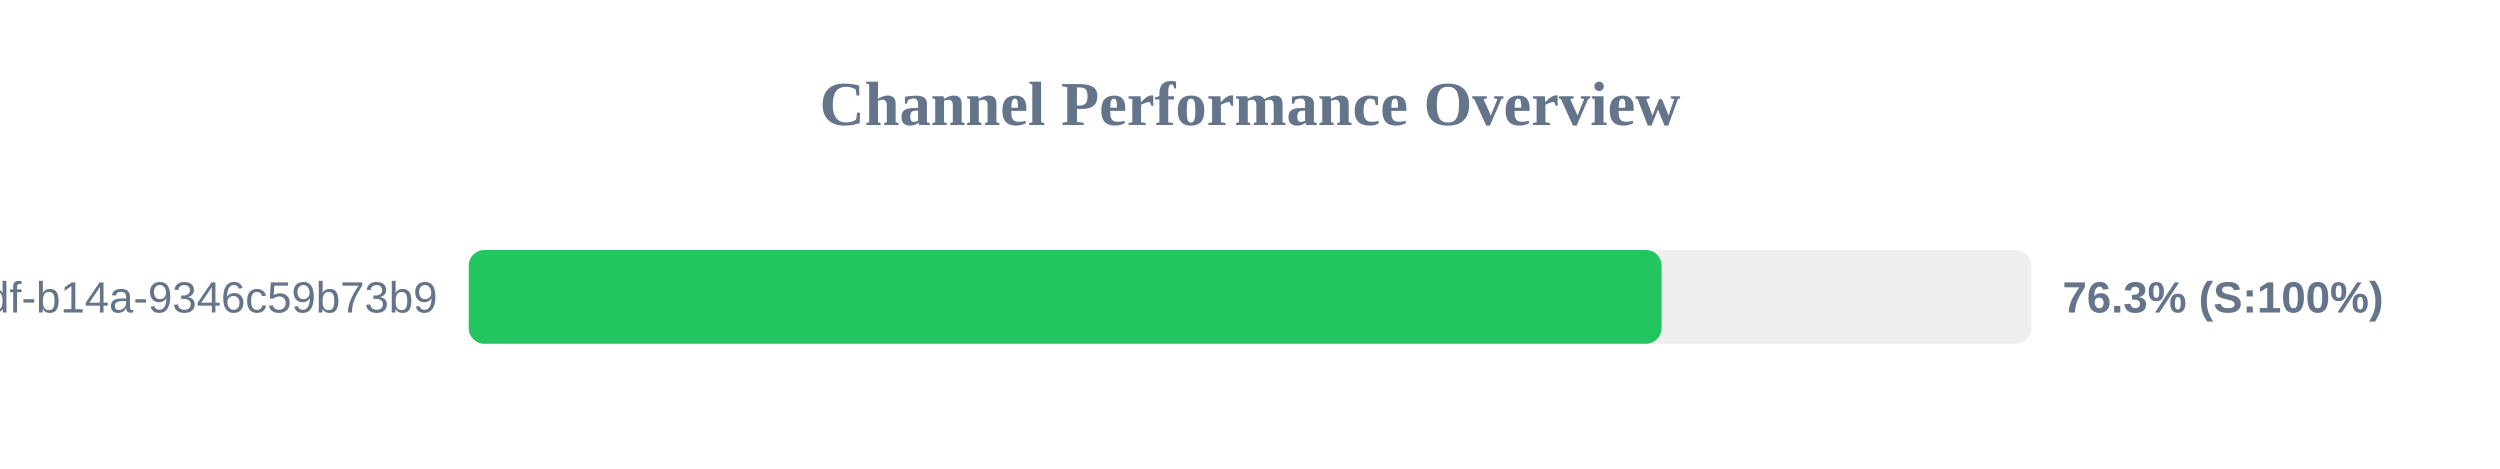
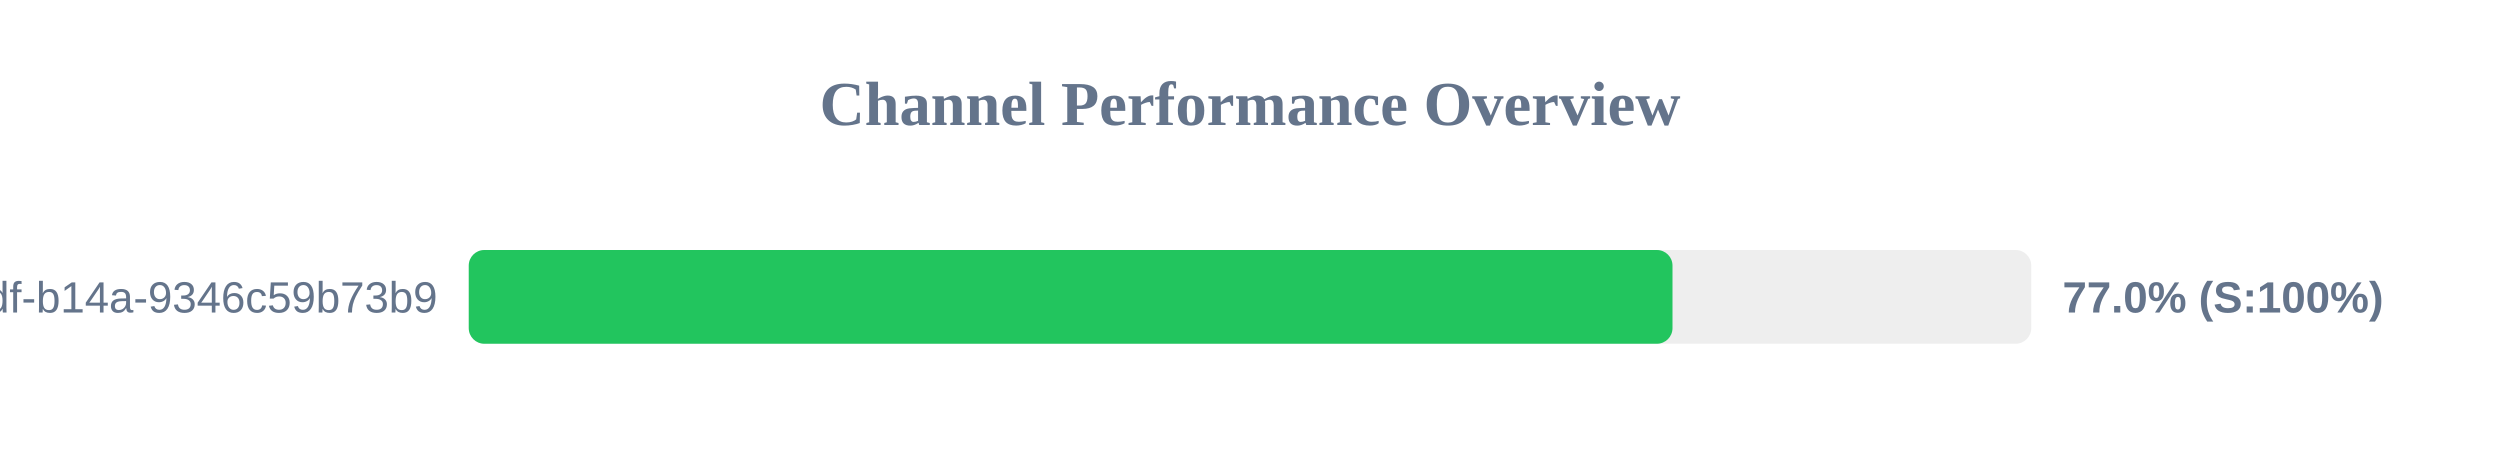
<svg xmlns="http://www.w3.org/2000/svg" width="800" height="150" version="1.1">
  <style>
        .row { font: 14px Arial; fill: #64748b; }
        .score { font: bold 14px Arial; fill: #64748b; }
    </style>
  <text x="400" y="40" text-anchor="middle" font-size="20px" font-weight="bold" fill="#64748b">Channel Performance Overview</text>
  <rect x="150" y="80" width="500" height="30" fill="#eee" rx="5" />
-   <rect x="150" y="80" width="381.7" height="30" fill="#22c55e" rx="5" />
+   <rect x="150" y="80" width="385.2" height="30" fill="#22c55e" rx="5" />
  <text x="140" y="100" text-anchor="end" class="row">?uuid=55ca7a9e-cf90-49df-b14a-9346c59b73b9</text>
-   <text x="660" y="100" text-anchor="start" class="score">76.3% (S:100%)</text>
+   <text x="660" y="100" text-anchor="start" class="score">77.0% (S:100%)</text>
</svg>
